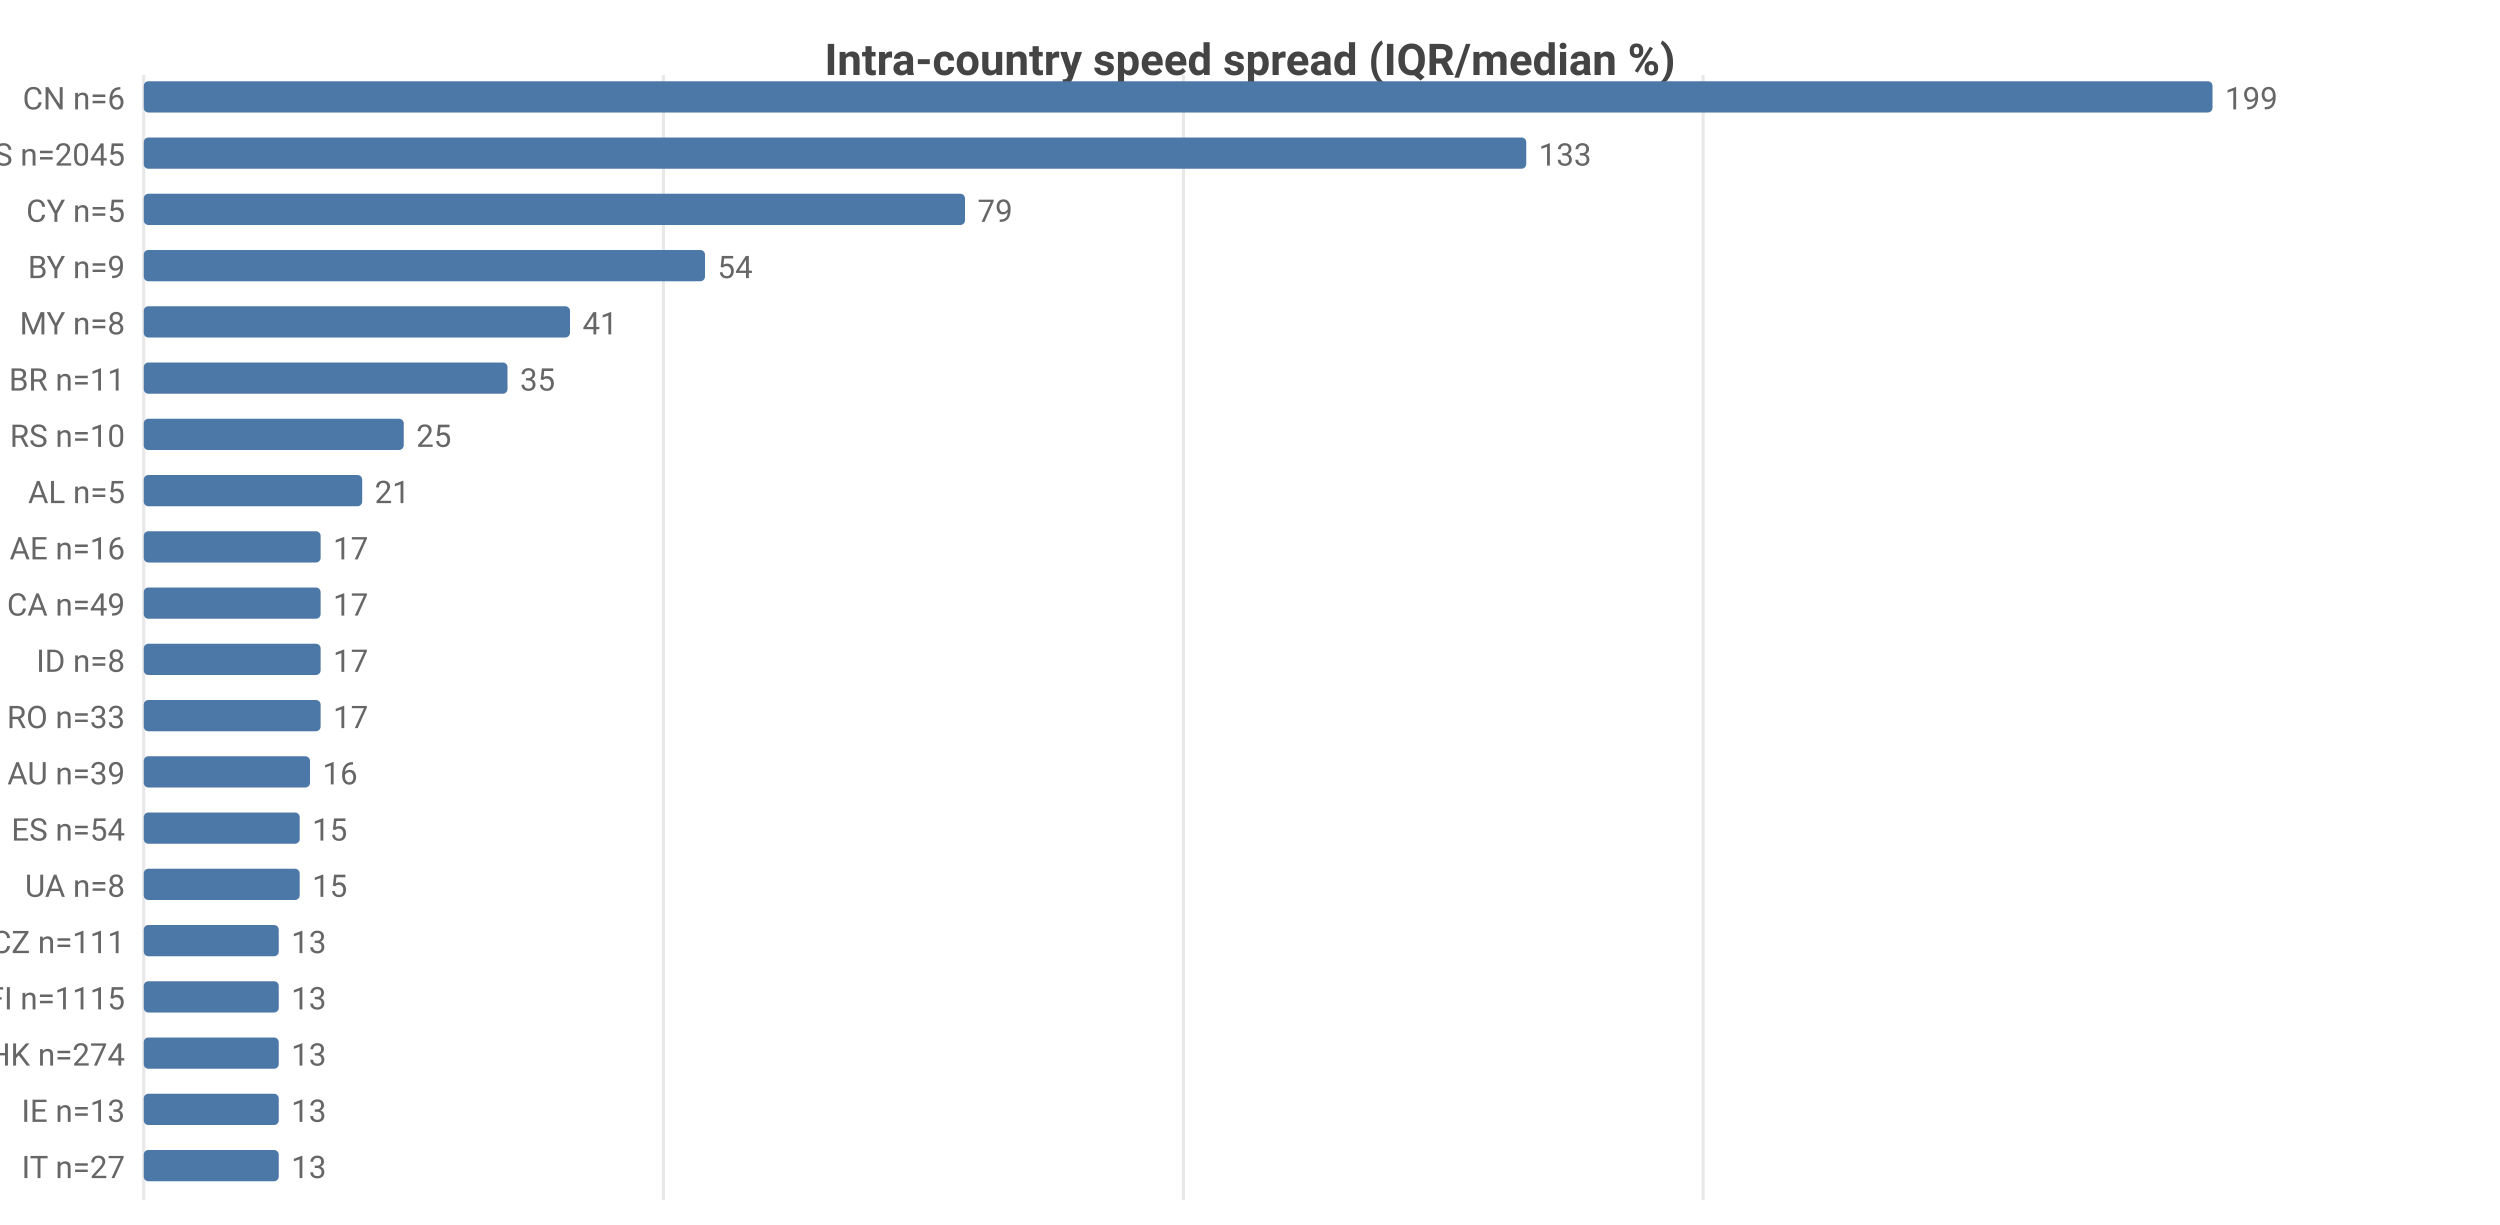
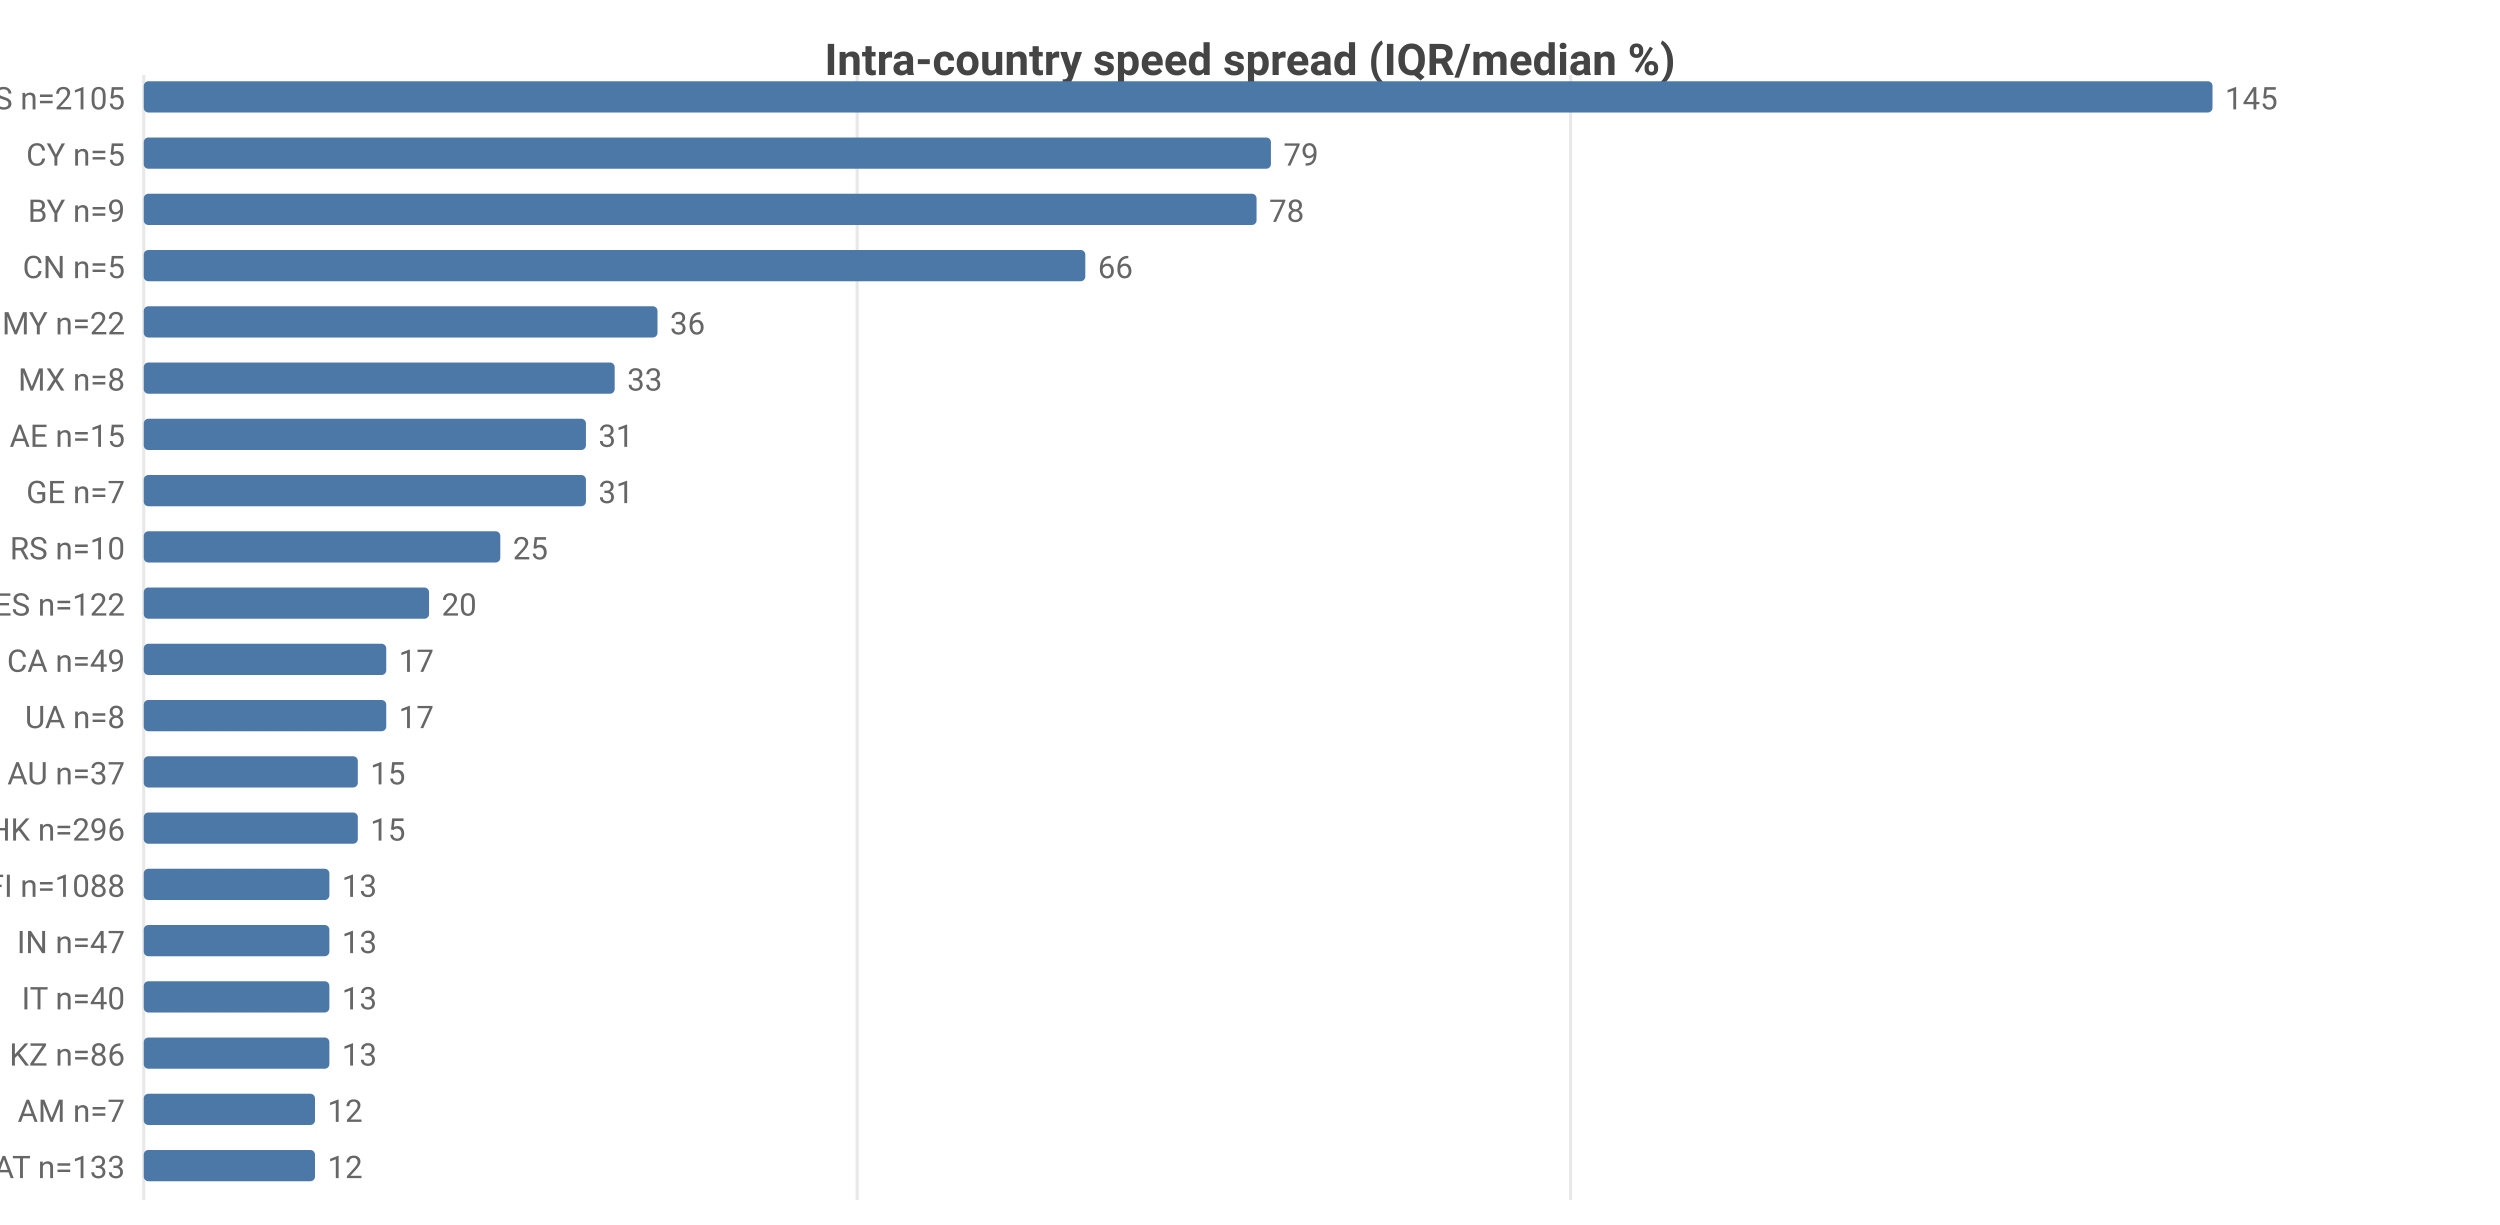
<svg xmlns="http://www.w3.org/2000/svg" width="800" height="392" viewBox="0 0 800 392">
  <rect width="800" height="392" fill="#ffffff" />
  <style>text{font-family:system-ui,-apple-system,'Segoe UI',Roboto,sans-serif}.g{stroke:#e8e8e8;stroke-width:1}.a{stroke:#999;stroke-width:1}.t{font-size:10px;fill:#666}.m{font-size:10px;text-anchor:middle;fill:#666}.e{font-size:10px;text-anchor:end;fill:#666}.l{font-size:11px;fill:#333}.tt{font-size:14px;font-weight:600;text-anchor:middle;fill:#444}.em{font-size:13px;text-anchor:middle;fill:#999}</style>
  <text class="tt" x="400.0" y="24">Intra-country speed spread (IQR/median %)</text>
  <line class="g" x1="46" y1="24" x2="46" y2="384" />
-   <line class="g" x1="212.3" y1="24" x2="212.3" y2="384" />
-   <line class="g" x1="378.7" y1="24" x2="378.7" y2="384" />
-   <line class="g" x1="545.0" y1="24" x2="545.0" y2="384" />
-   <text class="e" x="40" y="35">CN n=6</text>
+   <line class="g" x1="274.3" y1="24" x2="274.3" y2="384" />
+   <line class="g" x1="502.6" y1="24" x2="502.6" y2="384" />
+   <text class="e" x="40" y="35">US n=2105</text>
  <rect x="46" y="26" width="662" height="10" fill="#4c78a8" rx="1.5" />
-   <text class="t" x="712" y="35">199</text>
-   <text class="e" x="40" y="53">US n=2045</text>
-   <rect x="46" y="44" width="442.4" height="10" fill="#4c78a8" rx="1.5" />
-   <text class="t" x="492.4" y="53">133</text>
-   <text class="e" x="40" y="71">CY n=5</text>
-   <rect x="46" y="62" width="262.8" height="10" fill="#4c78a8" rx="1.5" />
-   <text class="t" x="312.8" y="71">79</text>
-   <text class="e" x="40" y="89">BY n=9</text>
-   <rect x="46" y="80" width="179.6" height="10" fill="#4c78a8" rx="1.5" />
-   <text class="t" x="229.6" y="89">54</text>
-   <text class="e" x="40" y="107">MY n=8</text>
-   <rect x="46" y="98" width="136.4" height="10" fill="#4c78a8" rx="1.5" />
-   <text class="t" x="186.4" y="107">41</text>
-   <text class="e" x="40" y="125">BR n=11</text>
-   <rect x="46" y="116" width="116.4" height="10" fill="#4c78a8" rx="1.5" />
-   <text class="t" x="166.4" y="125">35</text>
-   <text class="e" x="40" y="143">RS n=10</text>
-   <rect x="46" y="134" width="83.2" height="10" fill="#4c78a8" rx="1.5" />
-   <text class="t" x="133.2" y="143">25</text>
-   <text class="e" x="40" y="161">AL n=5</text>
-   <rect x="46" y="152" width="69.9" height="10" fill="#4c78a8" rx="1.5" />
-   <text class="t" x="119.9" y="161">21</text>
-   <text class="e" x="40" y="179">AE n=16</text>
-   <rect x="46" y="170" width="56.6" height="10" fill="#4c78a8" rx="1.5" />
-   <text class="t" x="106.6" y="179">17</text>
-   <text class="e" x="40" y="197">CA n=49</text>
-   <rect x="46" y="188" width="56.6" height="10" fill="#4c78a8" rx="1.5" />
-   <text class="t" x="106.6" y="197">17</text>
-   <text class="e" x="40" y="215">ID n=8</text>
-   <rect x="46" y="206" width="56.6" height="10" fill="#4c78a8" rx="1.5" />
-   <text class="t" x="106.6" y="215">17</text>
-   <text class="e" x="40" y="233">RO n=33</text>
-   <rect x="46" y="224" width="56.6" height="10" fill="#4c78a8" rx="1.5" />
-   <text class="t" x="106.6" y="233">17</text>
-   <text class="e" x="40" y="251">AU n=39</text>
-   <rect x="46" y="242" width="53.2" height="10" fill="#4c78a8" rx="1.5" />
-   <text class="t" x="103.2" y="251">16</text>
-   <text class="e" x="40" y="269">ES n=54</text>
-   <rect x="46" y="260" width="49.9" height="10" fill="#4c78a8" rx="1.5" />
-   <text class="t" x="99.9" y="269">15</text>
-   <text class="e" x="40" y="287">UA n=8</text>
-   <rect x="46" y="278" width="49.9" height="10" fill="#4c78a8" rx="1.5" />
-   <text class="t" x="99.9" y="287">15</text>
-   <text class="e" x="40" y="305">CZ n=111</text>
-   <rect x="46" y="296" width="43.2" height="10" fill="#4c78a8" rx="1.5" />
-   <text class="t" x="93.2" y="305">13</text>
-   <text class="e" x="40" y="323">FI n=1115</text>
-   <rect x="46" y="314" width="43.2" height="10" fill="#4c78a8" rx="1.5" />
-   <text class="t" x="93.2" y="323">13</text>
-   <text class="e" x="40" y="341">HK n=274</text>
-   <rect x="46" y="332" width="43.2" height="10" fill="#4c78a8" rx="1.5" />
-   <text class="t" x="93.2" y="341">13</text>
-   <text class="e" x="40" y="359">IE n=13</text>
-   <rect x="46" y="350" width="43.2" height="10" fill="#4c78a8" rx="1.5" />
-   <text class="t" x="93.2" y="359">13</text>
-   <text class="e" x="40" y="377">IT n=27</text>
-   <rect x="46" y="368" width="43.2" height="10" fill="#4c78a8" rx="1.5" />
-   <text class="t" x="93.2" y="377">13</text>
+   <text class="t" x="712" y="35">145</text>
+   <text class="e" x="40" y="53">CY n=5</text>
+   <rect x="46" y="44" width="360.7" height="10" fill="#4c78a8" rx="1.5" />
+   <text class="t" x="410.7" y="53">79</text>
+   <text class="e" x="40" y="71">BY n=9</text>
+   <rect x="46" y="62" width="356.1" height="10" fill="#4c78a8" rx="1.5" />
+   <text class="t" x="406.1" y="71">78</text>
+   <text class="e" x="40" y="89">CN n=5</text>
+   <rect x="46" y="80" width="301.3" height="10" fill="#4c78a8" rx="1.5" />
+   <text class="t" x="351.3" y="89">66</text>
+   <text class="e" x="40" y="107">MY n=22</text>
+   <rect x="46" y="98" width="164.4" height="10" fill="#4c78a8" rx="1.5" />
+   <text class="t" x="214.4" y="107">36</text>
+   <text class="e" x="40" y="125">MX n=8</text>
+   <rect x="46" y="116" width="150.7" height="10" fill="#4c78a8" rx="1.5" />
+   <text class="t" x="200.7" y="125">33</text>
+   <text class="e" x="40" y="143">AE n=15</text>
+   <rect x="46" y="134" width="141.5" height="10" fill="#4c78a8" rx="1.5" />
+   <text class="t" x="191.5" y="143">31</text>
+   <text class="e" x="40" y="161">GE n=7</text>
+   <rect x="46" y="152" width="141.5" height="10" fill="#4c78a8" rx="1.5" />
+   <text class="t" x="191.5" y="161">31</text>
+   <text class="e" x="40" y="179">RS n=10</text>
+   <rect x="46" y="170" width="114.1" height="10" fill="#4c78a8" rx="1.5" />
+   <text class="t" x="164.1" y="179">25</text>
+   <text class="e" x="40" y="197">ES n=122</text>
+   <rect x="46" y="188" width="91.3" height="10" fill="#4c78a8" rx="1.5" />
+   <text class="t" x="141.3" y="197">20</text>
+   <text class="e" x="40" y="215">CA n=49</text>
+   <rect x="46" y="206" width="77.6" height="10" fill="#4c78a8" rx="1.5" />
+   <text class="t" x="127.6" y="215">17</text>
+   <text class="e" x="40" y="233">UA n=8</text>
+   <rect x="46" y="224" width="77.6" height="10" fill="#4c78a8" rx="1.5" />
+   <text class="t" x="127.6" y="233">17</text>
+   <text class="e" x="40" y="251">AU n=37</text>
+   <rect x="46" y="242" width="68.5" height="10" fill="#4c78a8" rx="1.5" />
+   <text class="t" x="118.5" y="251">15</text>
+   <text class="e" x="40" y="269">HK n=296</text>
+   <rect x="46" y="260" width="68.5" height="10" fill="#4c78a8" rx="1.5" />
+   <text class="t" x="118.5" y="269">15</text>
+   <text class="e" x="40" y="287">FI n=1088</text>
+   <rect x="46" y="278" width="59.4" height="10" fill="#4c78a8" rx="1.5" />
+   <text class="t" x="109.4" y="287">13</text>
+   <text class="e" x="40" y="305">IN n=47</text>
+   <rect x="46" y="296" width="59.4" height="10" fill="#4c78a8" rx="1.5" />
+   <text class="t" x="109.4" y="305">13</text>
+   <text class="e" x="40" y="323">IT n=40</text>
+   <rect x="46" y="314" width="59.4" height="10" fill="#4c78a8" rx="1.5" />
+   <text class="t" x="109.4" y="323">13</text>
+   <text class="e" x="40" y="341">KZ n=86</text>
+   <rect x="46" y="332" width="59.4" height="10" fill="#4c78a8" rx="1.5" />
+   <text class="t" x="109.4" y="341">13</text>
+   <text class="e" x="40" y="359">AM n=7</text>
+   <rect x="46" y="350" width="54.8" height="10" fill="#4c78a8" rx="1.5" />
+   <text class="t" x="104.8" y="359">12</text>
+   <text class="e" x="40" y="377">AT n=133</text>
+   <rect x="46" y="368" width="54.8" height="10" fill="#4c78a8" rx="1.5" />
+   <text class="t" x="104.8" y="377">12</text>
</svg>
